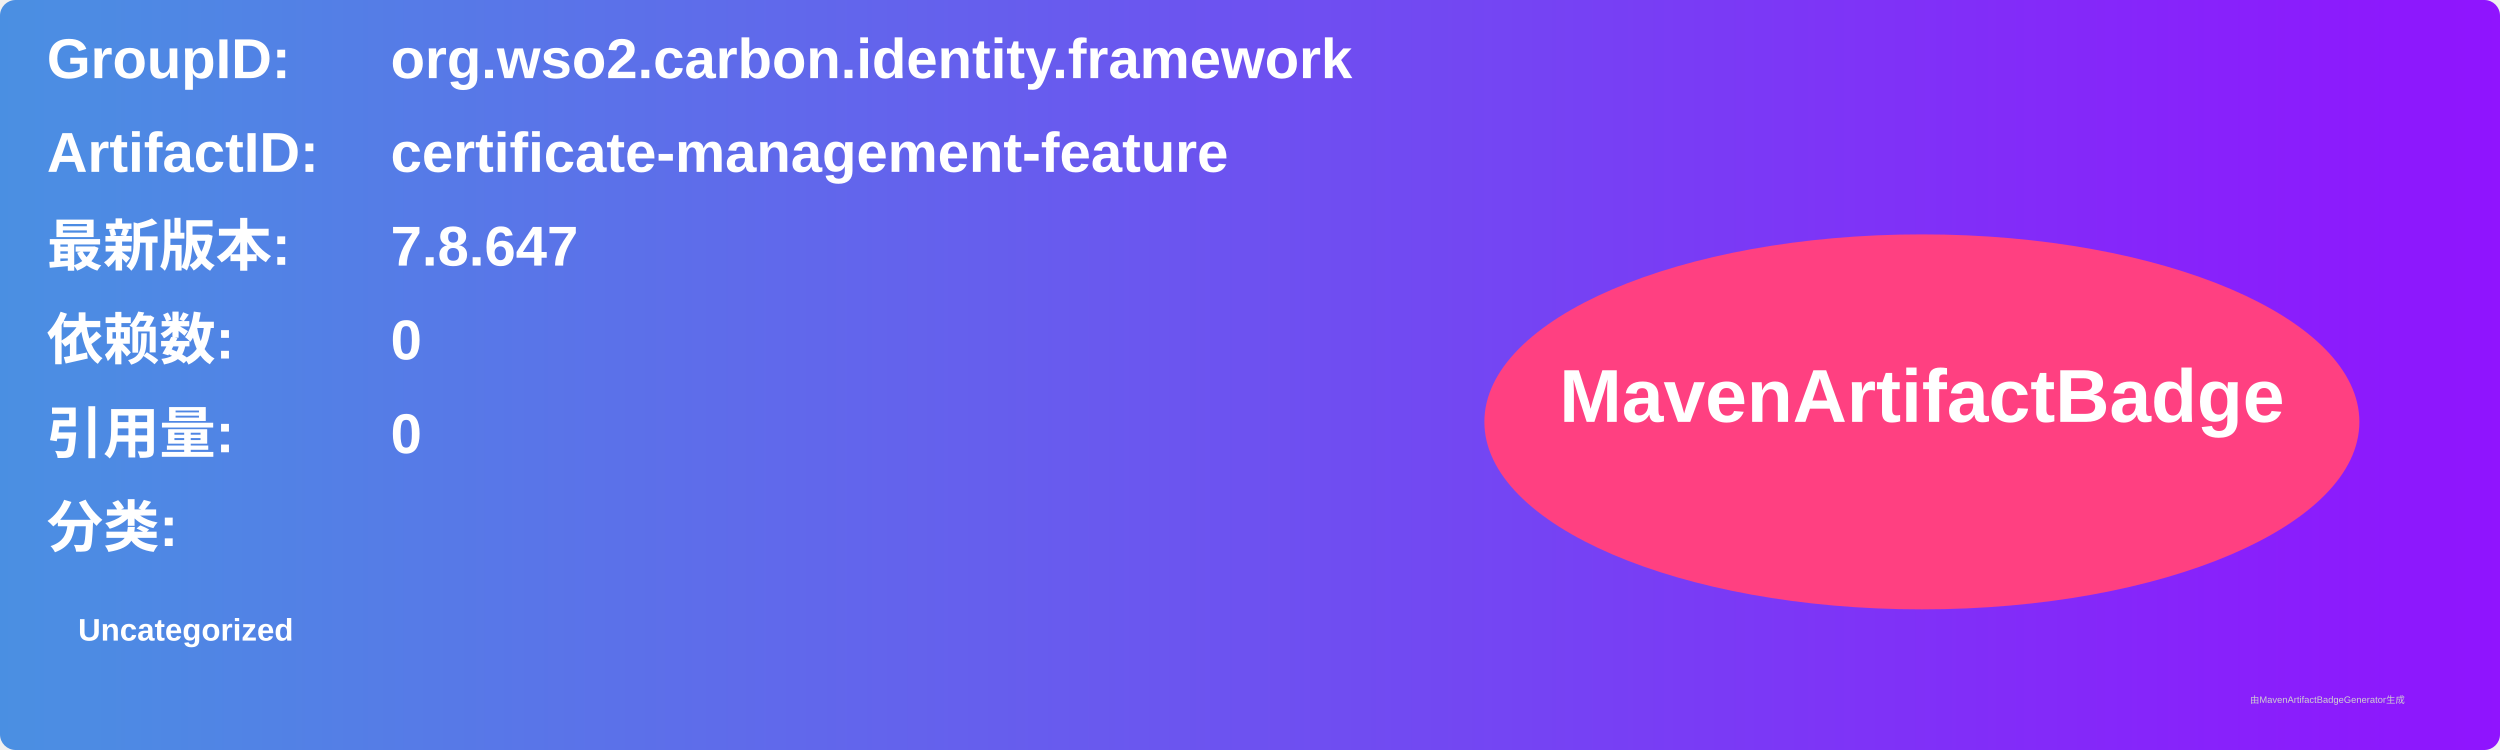
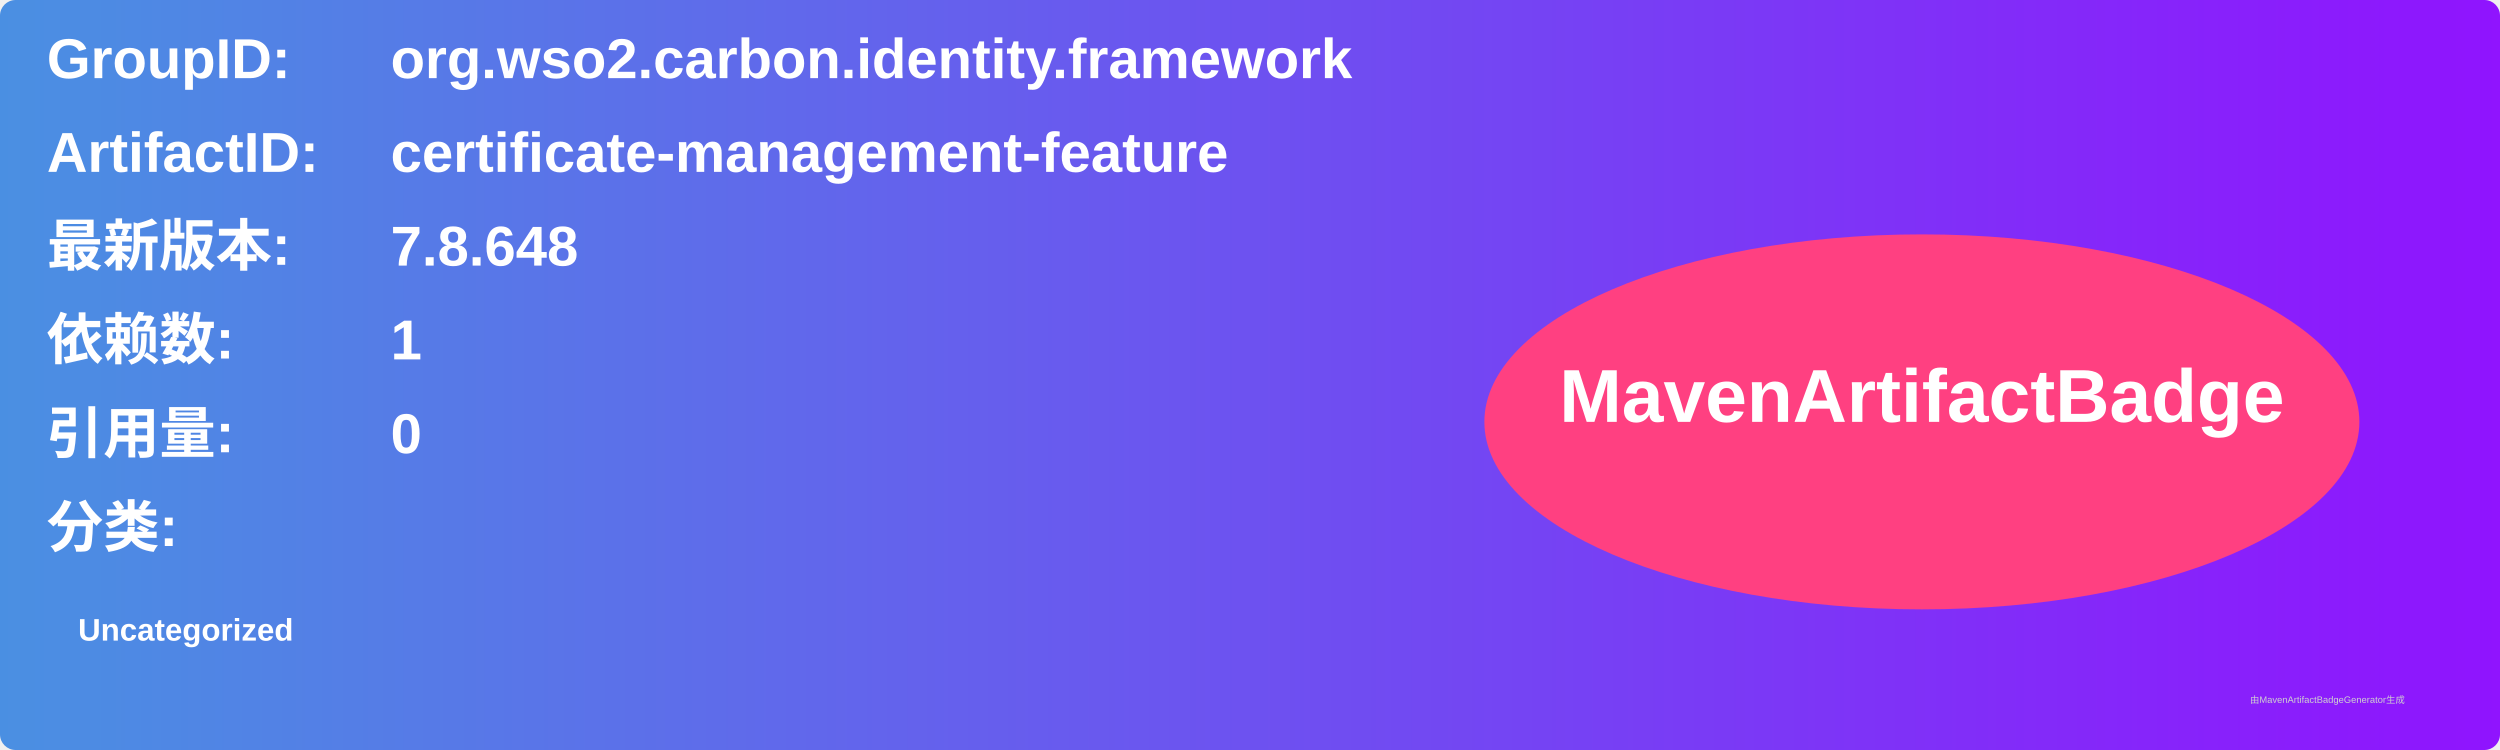
<svg xmlns="http://www.w3.org/2000/svg" width="800" height="240" viewBox="0 0 800 240">
  <linearGradient id="grad" x1="0%" y1="0%" x2="100%" y2="0%">
    <stop offset="0%" stop-color="#4a90e2" />
    <stop offset="100%" stop-color="#9013fe" />
  </linearGradient>
  <rect width="100%" height="100%" rx="5" ry="5" fill="url(#grad)" />
  <g transform="translate(15, 15)">
    <text x="0" y="10" font-family="Arial" font-size="18" fill="white" font-weight="bold" width="260">GroupID:</text>
    <text x="110" y="10" font-family="Arial" font-size="18" fill="white" font-weight="bold" width="460">org.wso2.carbon.identity.framework</text>
    <text x="0" y="40" font-family="Arial" font-size="18" fill="white" font-weight="bold" width="260">ArtifactID:</text>
    <text x="110" y="40" font-family="Arial" font-size="18" fill="white" font-weight="bold" width="460">certificate-management-feature</text>
    <text x="0" y="70" font-family="Arial" font-size="18" fill="white" font-weight="bold">最新版本:</text>
    <text x="110" y="70" font-family="Arial" font-size="18" fill="white" font-weight="bold">
-       <tspan font-weight="bold">7.8.647</tspan>
+       <tspan font-weight="bold">7.8.648</tspan>
    </text>
    <text x="0" y="100" font-family="Arial" font-size="18" fill="white" font-weight="bold">依赖数: </text>
    <text x="110" y="100" font-family="Arial" font-size="18" fill="white">
-       <tspan font-weight="bold">0</tspan>
+       <tspan font-weight="bold">1</tspan>
    </text>
    <text x="0" y="130" font-family="Arial" font-size="18" fill="white" font-weight="bold">引用量: </text>
    <text x="110" y="130" font-family="Arial" font-size="18" fill="white">
      <tspan font-weight="bold">0</tspan>
    </text>
    <text x="0" y="160" font-family="Arial" font-size="18" fill="white" font-weight="bold">分类:</text>
    <text x="10" y="190" font-family="Arial" font-size="10" fill="white">
      <tspan font-weight="bold">Uncategorized</tspan>
    </text>
    <ellipse cx="600" cy="120" rx="140" ry="60" fill="#ff4081" />
    <text x="600" y="120" text-anchor="middle" font-family="Arial" font-size="24" fill="white" font-weight="bold">MavenArtifactBadge</text>
  </g>
  <text x="720" y="225" font-family="Arial" font-size="3" fill="#d0d0d0">由MavenArtifactBadgeGenerator生成</text>
</svg>
